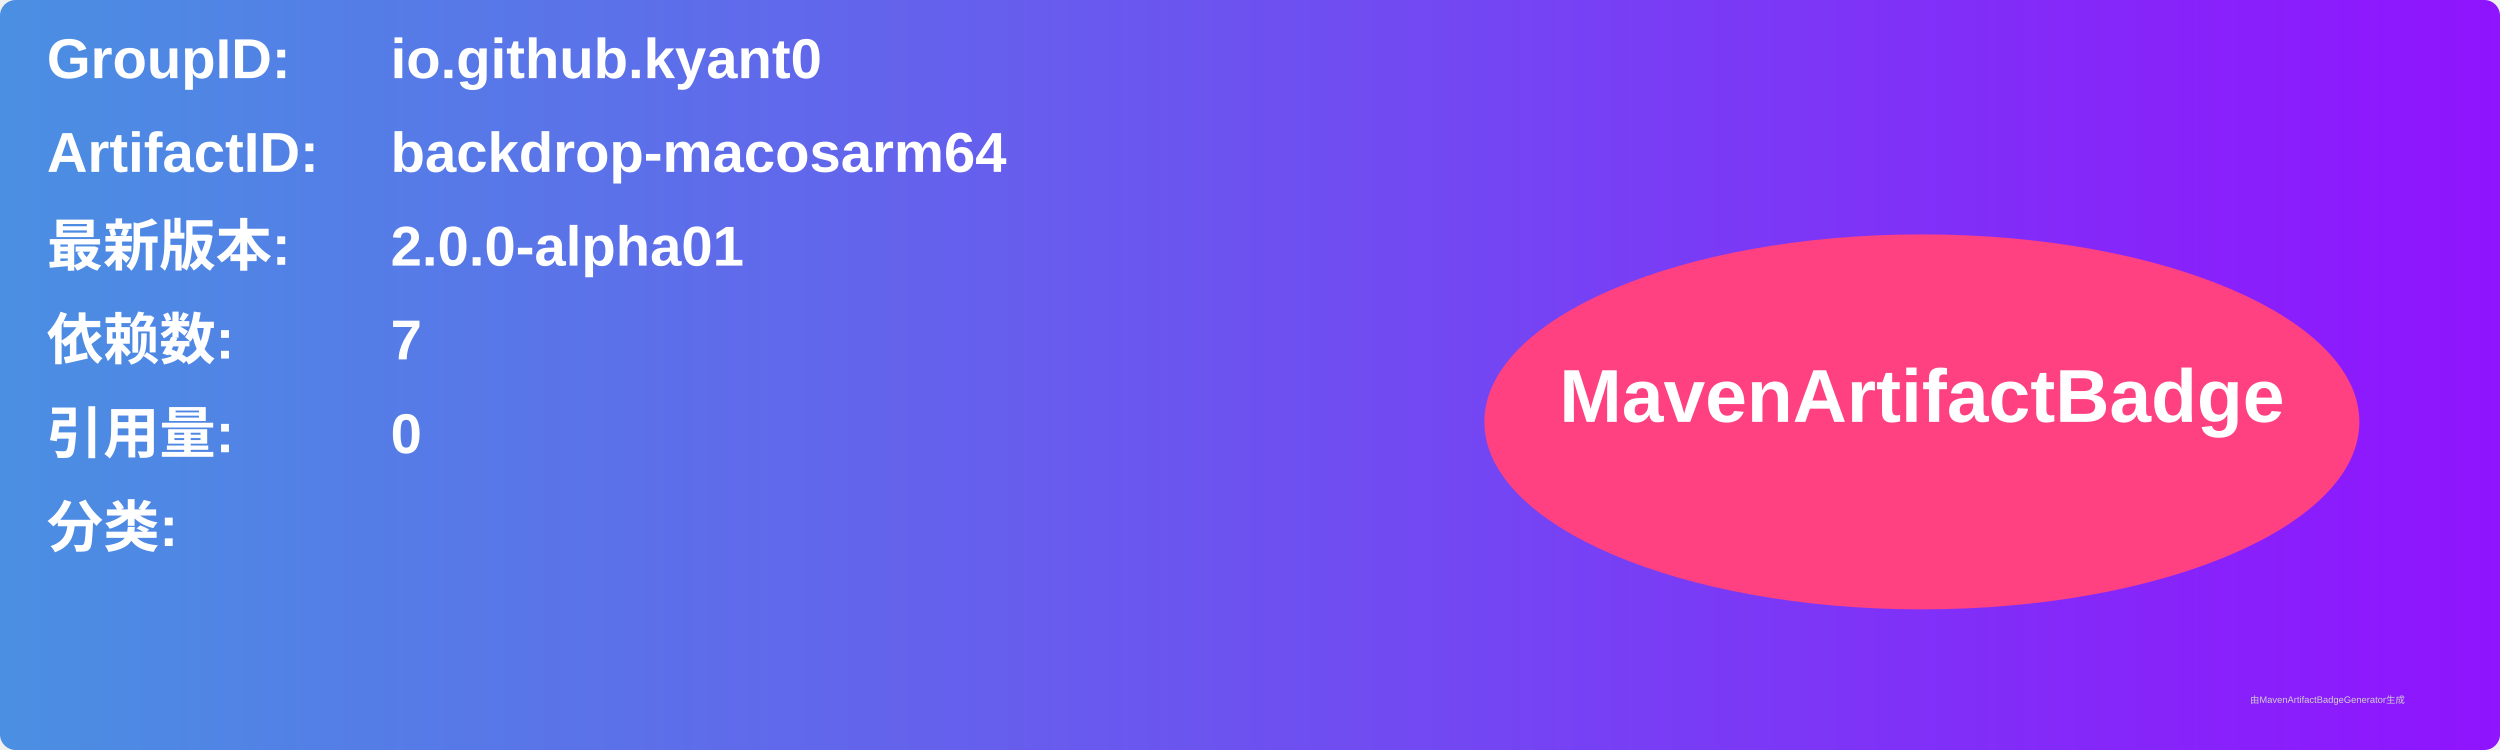
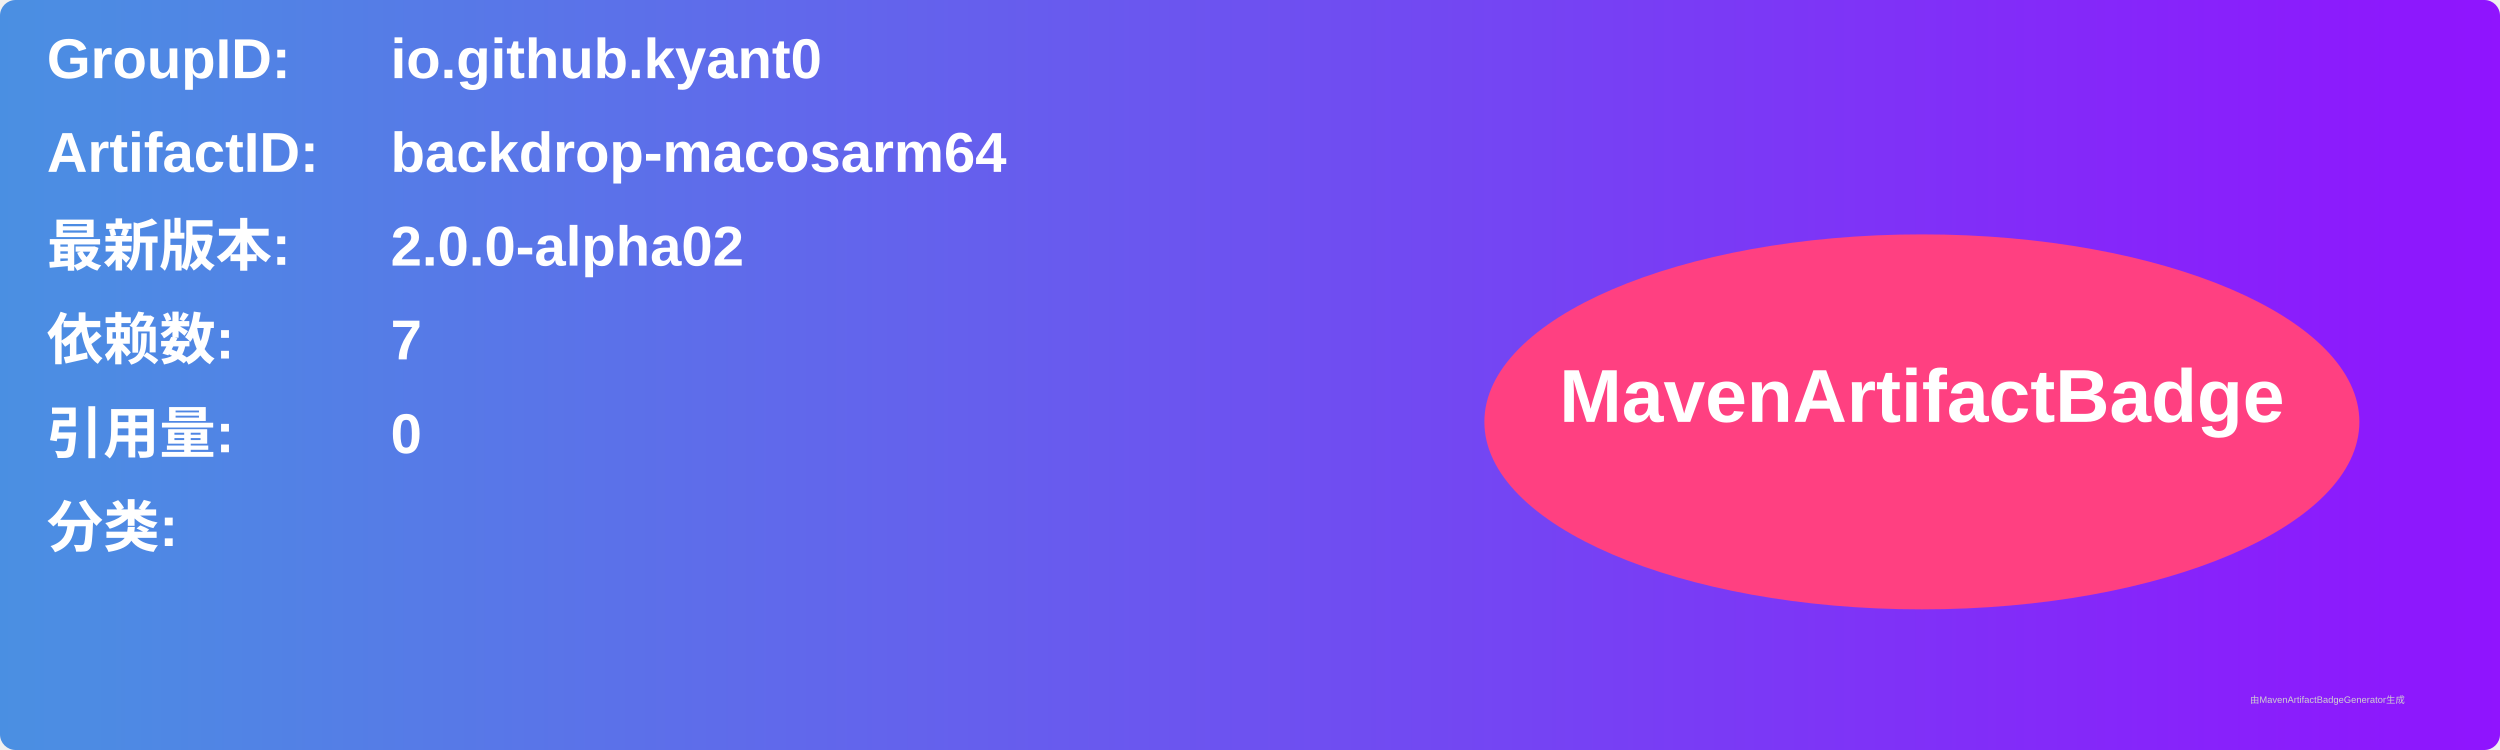
<svg xmlns="http://www.w3.org/2000/svg" width="800" height="240" viewBox="0 0 800 240">
  <linearGradient id="grad" x1="0%" y1="0%" x2="100%" y2="0%">
    <stop offset="0%" stop-color="#4a90e2" />
    <stop offset="100%" stop-color="#9013fe" />
  </linearGradient>
  <rect width="100%" height="100%" rx="5" ry="5" fill="url(#grad)" />
  <g transform="translate(15, 15)">
    <text x="0" y="10" font-family="Arial" font-size="18" fill="white" font-weight="bold" width="260">GroupID:</text>
    <text x="110" y="10" font-family="Arial" font-size="18" fill="white" font-weight="bold" width="460">io.github.kyant0</text>
    <text x="0" y="40" font-family="Arial" font-size="18" fill="white" font-weight="bold" width="260">ArtifactID:</text>
    <text x="110" y="40" font-family="Arial" font-size="18" fill="white" font-weight="bold" width="460">backdrop-macosarm64</text>
    <text x="0" y="70" font-family="Arial" font-size="18" fill="white" font-weight="bold">最新版本:</text>
    <text x="110" y="70" font-family="Arial" font-size="18" fill="white" font-weight="bold">
-       <tspan font-weight="bold">2.0.0-alpha01</tspan>
+       <tspan font-weight="bold">2.0.0-alpha02</tspan>
    </text>
    <text x="0" y="100" font-family="Arial" font-size="18" fill="white" font-weight="bold">依赖数: </text>
    <text x="110" y="100" font-family="Arial" font-size="18" fill="white">
      <tspan font-weight="bold">7</tspan>
    </text>
    <text x="0" y="130" font-family="Arial" font-size="18" fill="white" font-weight="bold">引用量: </text>
    <text x="110" y="130" font-family="Arial" font-size="18" fill="white">
      <tspan font-weight="bold">0</tspan>
    </text>
    <text x="0" y="160" font-family="Arial" font-size="18" fill="white" font-weight="bold">分类:</text>
    <text x="10" y="190" font-family="Arial" font-size="10" fill="white">
      <tspan font-weight="bold" />
    </text>
    <ellipse cx="600" cy="120" rx="140" ry="60" fill="#ff4081" />
    <text x="600" y="120" text-anchor="middle" font-family="Arial" font-size="24" fill="white" font-weight="bold">MavenArtifactBadge</text>
  </g>
  <text x="720" y="225" font-family="Arial" font-size="3" fill="#d0d0d0">由MavenArtifactBadgeGenerator生成</text>
</svg>
